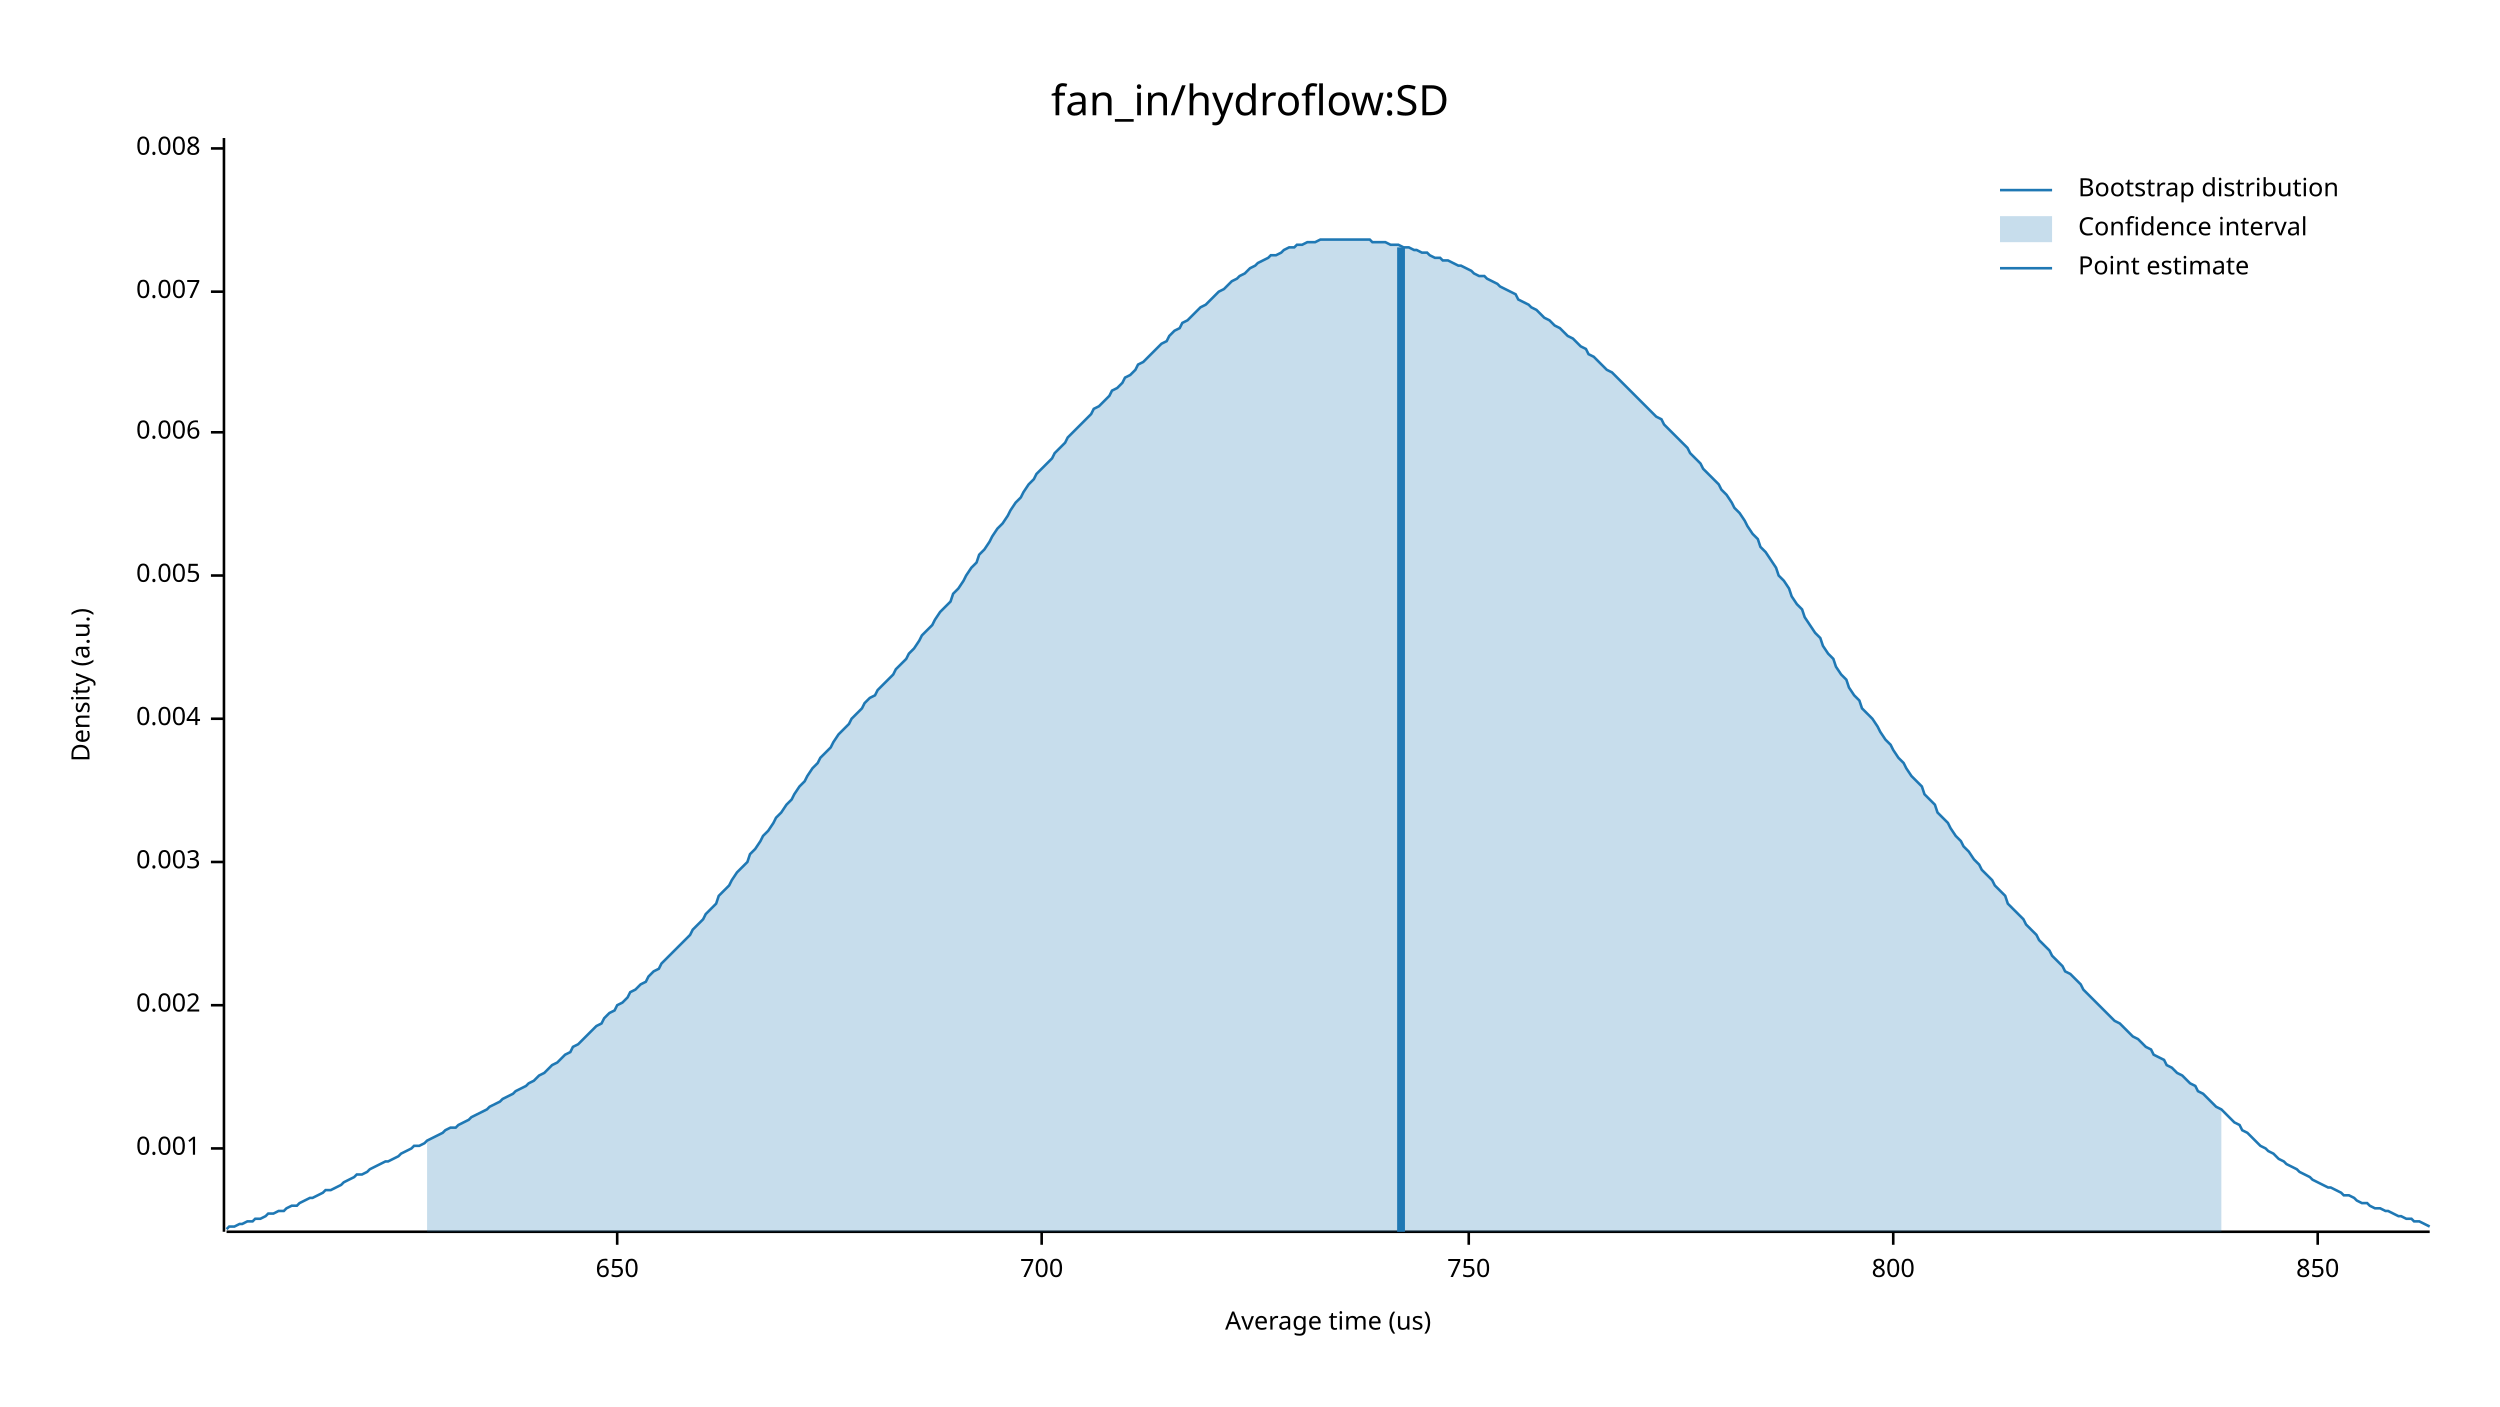
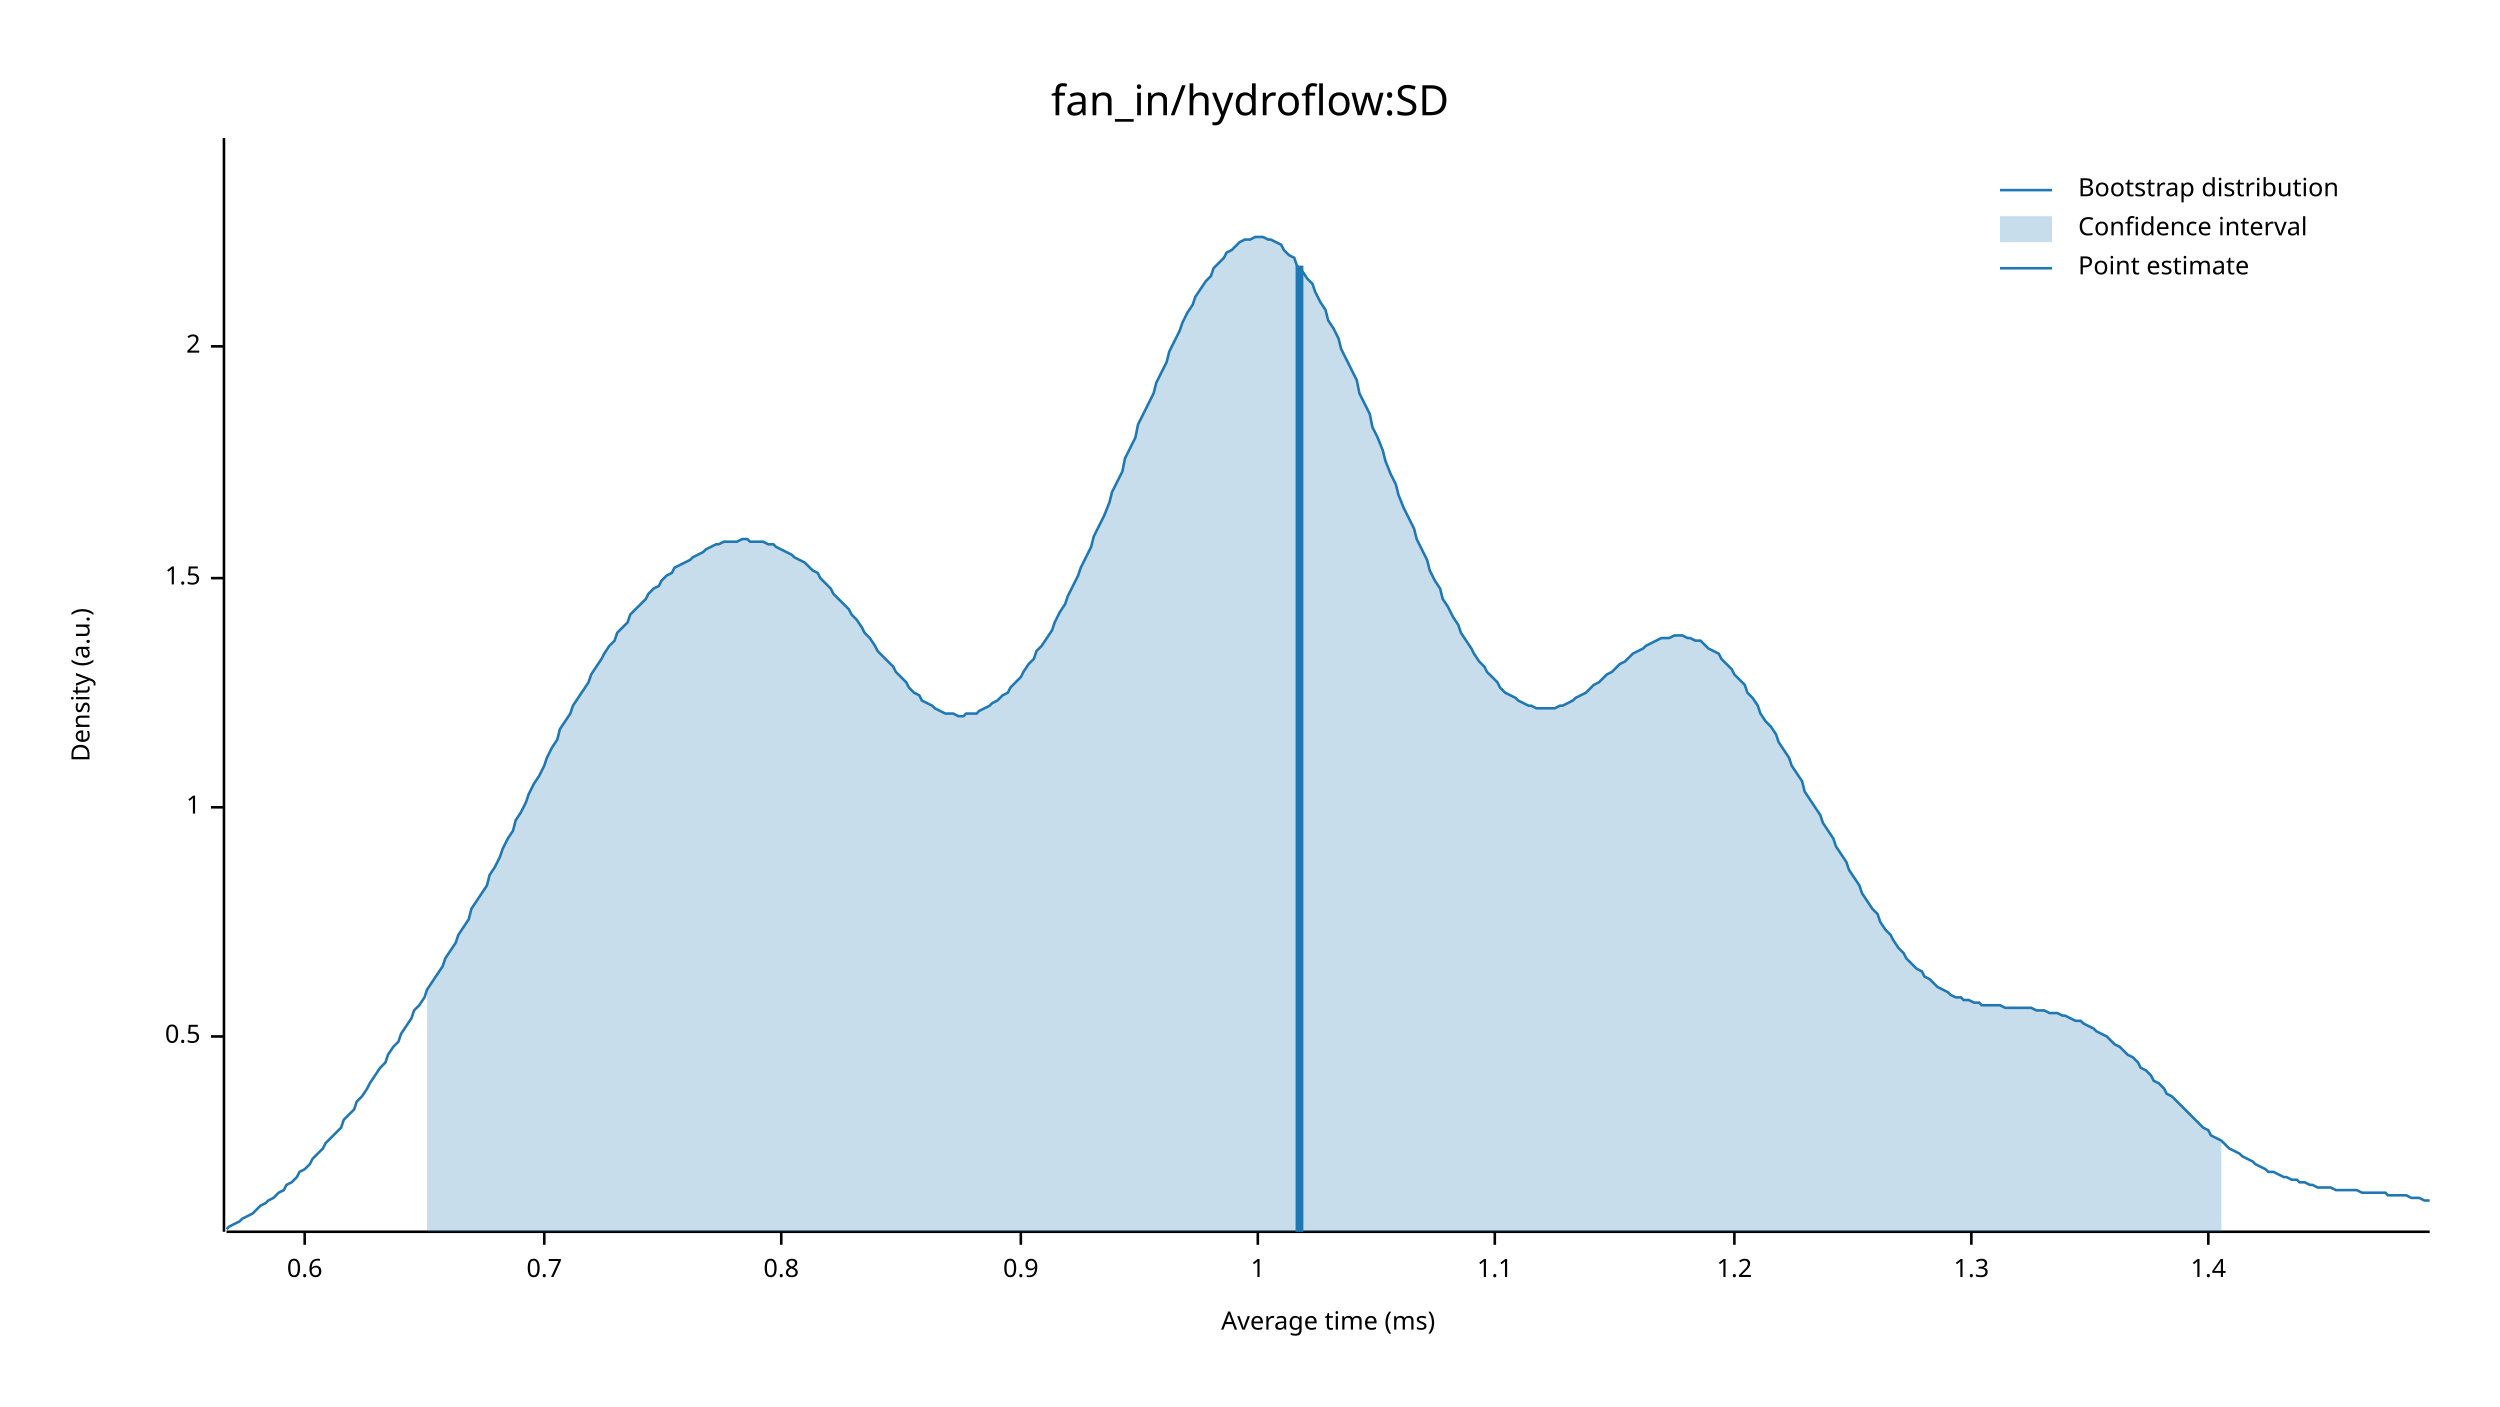
<svg xmlns="http://www.w3.org/2000/svg" width="960" height="540" viewBox="0 0 960 540">
  <text x="480" y="32" dy="0.76em" text-anchor="middle" font-family="sans-serif" font-size="16.129" opacity="1" fill="#000000">
fan_in/hydroflow:SD
</text>
  <text x="27" y="263" dy="0.76em" text-anchor="middle" font-family="sans-serif" font-size="9.677" opacity="1" fill="#000000" transform="rotate(270, 27, 263)">
Density (a.u.)
</text>
  <text x="510" y="513" dy="-0.5ex" text-anchor="middle" font-family="sans-serif" font-size="9.677" opacity="1" fill="#000000">
- Average time (us)
+ Average time (ms)
</text>
  <polyline fill="none" opacity="1" stroke="#000000" stroke-width="1" points="86,53 86,473 " />
-   <text x="77" y="441" dy="0.5ex" text-anchor="end" font-family="sans-serif" font-size="9.677" opacity="1" fill="#000000">
- 0.001
+   <text x="77" y="398" dy="0.5ex" text-anchor="end" font-family="sans-serif" font-size="9.677" opacity="1" fill="#000000">
+ 0.5
</text>
-   <polyline fill="none" opacity="1" stroke="#000000" stroke-width="1" points="81,441 86,441 " />
-   <text x="77" y="386" dy="0.5ex" text-anchor="end" font-family="sans-serif" font-size="9.677" opacity="1" fill="#000000">
- 0.002
+   <polyline fill="none" opacity="1" stroke="#000000" stroke-width="1" points="81,398 86,398 " />
+   <text x="77" y="310" dy="0.5ex" text-anchor="end" font-family="sans-serif" font-size="9.677" opacity="1" fill="#000000">
+ 1
</text>
-   <polyline fill="none" opacity="1" stroke="#000000" stroke-width="1" points="81,386 86,386 " />
-   <text x="77" y="331" dy="0.5ex" text-anchor="end" font-family="sans-serif" font-size="9.677" opacity="1" fill="#000000">
- 0.003
+   <polyline fill="none" opacity="1" stroke="#000000" stroke-width="1" points="81,310 86,310 " />
+   <text x="77" y="222" dy="0.5ex" text-anchor="end" font-family="sans-serif" font-size="9.677" opacity="1" fill="#000000">
+ 1.5
</text>
-   <polyline fill="none" opacity="1" stroke="#000000" stroke-width="1" points="81,331 86,331 " />
-   <text x="77" y="276" dy="0.5ex" text-anchor="end" font-family="sans-serif" font-size="9.677" opacity="1" fill="#000000">
- 0.004
+   <polyline fill="none" opacity="1" stroke="#000000" stroke-width="1" points="81,222 86,222 " />
+   <text x="77" y="133" dy="0.5ex" text-anchor="end" font-family="sans-serif" font-size="9.677" opacity="1" fill="#000000">
+ 2
</text>
-   <polyline fill="none" opacity="1" stroke="#000000" stroke-width="1" points="81,276 86,276 " />
-   <text x="77" y="221" dy="0.5ex" text-anchor="end" font-family="sans-serif" font-size="9.677" opacity="1" fill="#000000">
- 0.005
+   <polyline fill="none" opacity="1" stroke="#000000" stroke-width="1" points="81,133 86,133 " />
+   <polyline fill="none" opacity="1" stroke="#000000" stroke-width="1" points="87,473 933,473 " />
+   <text x="117" y="483" dy="0.76em" text-anchor="middle" font-family="sans-serif" font-size="9.677" opacity="1" fill="#000000">
+ 0.6
</text>
-   <polyline fill="none" opacity="1" stroke="#000000" stroke-width="1" points="81,221 86,221 " />
-   <text x="77" y="166" dy="0.5ex" text-anchor="end" font-family="sans-serif" font-size="9.677" opacity="1" fill="#000000">
- 0.006
+   <polyline fill="none" opacity="1" stroke="#000000" stroke-width="1" points="117,473 117,478 " />
+   <text x="209" y="483" dy="0.76em" text-anchor="middle" font-family="sans-serif" font-size="9.677" opacity="1" fill="#000000">
+ 0.7
</text>
-   <polyline fill="none" opacity="1" stroke="#000000" stroke-width="1" points="81,166 86,166 " />
-   <text x="77" y="112" dy="0.5ex" text-anchor="end" font-family="sans-serif" font-size="9.677" opacity="1" fill="#000000">
- 0.007
+   <polyline fill="none" opacity="1" stroke="#000000" stroke-width="1" points="209,473 209,478 " />
+   <text x="300" y="483" dy="0.76em" text-anchor="middle" font-family="sans-serif" font-size="9.677" opacity="1" fill="#000000">
+ 0.8
</text>
-   <polyline fill="none" opacity="1" stroke="#000000" stroke-width="1" points="81,112 86,112 " />
-   <text x="77" y="57" dy="0.5ex" text-anchor="end" font-family="sans-serif" font-size="9.677" opacity="1" fill="#000000">
- 0.008
+   <polyline fill="none" opacity="1" stroke="#000000" stroke-width="1" points="300,473 300,478 " />
+   <text x="392" y="483" dy="0.76em" text-anchor="middle" font-family="sans-serif" font-size="9.677" opacity="1" fill="#000000">
+ 0.9
</text>
-   <polyline fill="none" opacity="1" stroke="#000000" stroke-width="1" points="81,57 86,57 " />
-   <polyline fill="none" opacity="1" stroke="#000000" stroke-width="1" points="87,473 933,473 " />
-   <text x="237" y="483" dy="0.76em" text-anchor="middle" font-family="sans-serif" font-size="9.677" opacity="1" fill="#000000">
- 650
+   <polyline fill="none" opacity="1" stroke="#000000" stroke-width="1" points="392,473 392,478 " />
+   <text x="483" y="483" dy="0.76em" text-anchor="middle" font-family="sans-serif" font-size="9.677" opacity="1" fill="#000000">
+ 1
</text>
-   <polyline fill="none" opacity="1" stroke="#000000" stroke-width="1" points="237,473 237,478 " />
-   <text x="400" y="483" dy="0.76em" text-anchor="middle" font-family="sans-serif" font-size="9.677" opacity="1" fill="#000000">
- 700
+   <polyline fill="none" opacity="1" stroke="#000000" stroke-width="1" points="483,473 483,478 " />
+   <text x="574" y="483" dy="0.76em" text-anchor="middle" font-family="sans-serif" font-size="9.677" opacity="1" fill="#000000">
+ 1.1
</text>
-   <polyline fill="none" opacity="1" stroke="#000000" stroke-width="1" points="400,473 400,478 " />
-   <text x="564" y="483" dy="0.76em" text-anchor="middle" font-family="sans-serif" font-size="9.677" opacity="1" fill="#000000">
- 750
+   <polyline fill="none" opacity="1" stroke="#000000" stroke-width="1" points="574,473 574,478 " />
+   <text x="666" y="483" dy="0.76em" text-anchor="middle" font-family="sans-serif" font-size="9.677" opacity="1" fill="#000000">
+ 1.2
</text>
-   <polyline fill="none" opacity="1" stroke="#000000" stroke-width="1" points="564,473 564,478 " />
-   <text x="727" y="483" dy="0.76em" text-anchor="middle" font-family="sans-serif" font-size="9.677" opacity="1" fill="#000000">
- 800
+   <polyline fill="none" opacity="1" stroke="#000000" stroke-width="1" points="666,473 666,478 " />
+   <text x="757" y="483" dy="0.76em" text-anchor="middle" font-family="sans-serif" font-size="9.677" opacity="1" fill="#000000">
+ 1.3
</text>
-   <polyline fill="none" opacity="1" stroke="#000000" stroke-width="1" points="727,473 727,478 " />
-   <text x="890" y="483" dy="0.76em" text-anchor="middle" font-family="sans-serif" font-size="9.677" opacity="1" fill="#000000">
- 850
+   <polyline fill="none" opacity="1" stroke="#000000" stroke-width="1" points="757,473 757,478 " />
+   <text x="848" y="483" dy="0.76em" text-anchor="middle" font-family="sans-serif" font-size="9.677" opacity="1" fill="#000000">
+ 1.4
</text>
-   <polyline fill="none" opacity="1" stroke="#000000" stroke-width="1" points="890,473 890,478 " />
-   <polyline fill="none" opacity="1" stroke="#1F78B4" stroke-width="1" points="87,472 88,471 90,471 92,470 93,470 95,469 97,469 98,468 100,468 102,467 103,466 105,466 107,465 109,465 110,464 112,463 114,463 115,462 117,461 119,460 120,460 122,459 124,458 125,457 127,457 129,456 131,455 132,454 134,453 136,452 137,451 139,451 141,450 142,449 144,448 146,447 148,446 149,446 151,445 153,444 154,443 156,442 158,441 159,440 161,440 163,439 164,438 166,437 168,436 170,435 171,434 173,433 175,433 176,432 178,431 180,430 181,429 183,428 185,427 187,426 188,425 190,424 192,423 193,422 195,421 197,420 198,419 200,418 202,417 203,416 205,415 207,413 209,412 210,411 212,409 214,408 215,407 217,405 219,404 220,402 222,401 224,399 226,397 227,396 229,394 231,393 232,391 234,389 236,388 237,386 239,385 241,383 242,381 244,380 246,378 248,377 249,375 251,373 253,372 254,370 256,368 258,366 259,365 261,363 263,361 265,359 266,357 268,355 270,353 271,351 273,349 275,347 276,344 278,342 280,340 281,338 283,335 285,333 287,331 288,328 290,326 292,323 293,321 295,319 297,316 298,314 300,312 302,309 304,307 305,305 307,302 309,300 310,298 312,295 314,293 315,291 317,289 319,287 320,285 322,282 324,280 326,278 327,276 329,274 331,272 332,270 334,268 336,267 337,265 339,263 341,261 343,259 344,257 346,255 348,253 349,251 351,249 353,246 354,244 356,242 358,240 359,238 361,235 363,233 365,231 366,228 368,226 370,223 371,221 373,218 375,216 376,213 378,211 380,208 381,206 383,203 385,201 387,198 388,196 390,193 392,191 393,189 395,186 397,184 398,182 400,180 402,178 404,176 405,174 407,172 409,170 410,168 412,166 414,164 415,163 417,161 419,159 420,157 422,156 424,154 426,152 427,150 429,149 431,147 432,145 434,144 436,142 437,140 439,139 441,137 443,135 444,134 446,132 448,131 449,129 451,127 453,126 454,124 456,123 458,121 459,120 461,118 463,117 465,115 466,114 468,112 470,111 471,110 473,108 475,107 476,106 478,105 480,103 482,102 483,101 485,100 487,99 488,98 490,98 492,97 493,96 495,95 497,95 498,94 500,94 502,93 504,93 505,93 507,92 509,92 510,92 512,92 514,92 515,92 517,92 519,92 521,92 522,92 524,92 526,92 527,93 529,93 531,93 532,93 534,94 536,94 537,94 539,95 541,95 543,96 544,96 546,97 548,97 549,98 551,99 553,99 554,100 556,100 558,101 560,102 561,102 563,103 565,104 566,105 568,106 570,106 571,107 573,108 575,109 576,110 578,111 580,112 582,113 583,115 585,116 587,117 588,118 590,119 592,121 593,122 595,123 597,125 599,126 600,127 602,129 604,130 605,131 607,133 609,134 610,136 612,137 614,139 615,140 617,142 619,143 621,145 622,146 624,148 626,150 627,151 629,153 631,155 632,156 634,158 636,160 638,161 639,163 641,165 643,167 644,168 646,170 648,172 649,174 651,176 653,178 654,180 656,182 658,184 660,186 661,188 663,190 665,193 666,195 668,197 670,200 671,202 673,205 675,207 676,210 678,212 680,215 682,218 683,221 685,223 687,226 688,229 690,232 692,234 693,237 695,240 697,243 699,245 700,248 702,251 704,253 705,256 707,259 709,261 710,264 712,267 714,269 715,272 717,274 719,276 721,279 722,281 724,284 726,286 727,288 729,291 731,293 732,295 734,298 736,300 738,302 739,305 741,307 743,309 744,312 746,314 748,316 749,318 751,321 753,323 754,325 756,327 758,330 760,332 761,334 763,336 765,338 766,340 768,342 770,344 771,347 773,349 775,351 777,353 778,355 780,357 782,359 783,361 785,363 787,365 788,367 790,369 792,371 793,373 795,374 797,376 799,378 800,380 802,382 804,384 805,385 807,387 809,389 810,390 812,392 814,393 816,395 817,396 819,398 821,399 822,400 824,402 826,403 827,405 829,406 831,407 832,409 834,410 836,412 838,413 839,414 841,416 843,417 844,419 846,420 848,422 849,423 851,425 853,426 855,428 856,429 858,431 860,432 861,434 863,435 865,437 866,438 868,440 870,441 871,442 873,443 875,445 877,446 878,447 880,448 882,449 883,450 885,451 887,452 888,453 890,454 892,455 894,456 895,456 897,457 899,458 900,459 902,459 904,460 905,461 907,462 909,462 910,463 912,464 914,464 916,465 917,465 919,466 921,467 922,467 924,468 926,468 927,469 929,469 931,470 933,471 " />
-   <polygon opacity="0.25" fill="#1F78B4" points="164,438 166,437 168,436 170,435 171,434 173,433 175,433 176,432 178,431 180,430 181,429 183,428 185,427 187,426 188,425 190,424 192,423 193,422 195,421 197,420 198,419 200,418 202,417 203,416 205,415 207,413 209,412 210,411 212,409 214,408 215,407 217,405 219,404 220,402 222,401 224,399 226,397 227,396 229,394 231,393 232,391 234,389 236,388 237,386 239,385 241,383 242,381 244,380 246,378 248,377 249,375 251,373 253,372 254,370 256,368 258,366 259,365 261,363 263,361 265,359 266,357 268,355 270,353 271,351 273,349 275,347 276,344 278,342 280,340 281,338 283,335 285,333 287,331 288,328 290,326 292,323 293,321 295,319 297,316 298,314 300,312 302,309 304,307 305,305 307,302 309,300 310,298 312,295 314,293 315,291 317,289 319,287 320,285 322,282 324,280 326,278 327,276 329,274 331,272 332,270 334,268 336,267 337,265 339,263 341,261 343,259 344,257 346,255 348,253 349,251 351,249 353,246 354,244 356,242 358,240 359,238 361,235 363,233 365,231 366,228 368,226 370,223 371,221 373,218 375,216 376,213 378,211 380,208 381,206 383,203 385,201 387,198 388,196 390,193 392,191 393,189 395,186 397,184 398,182 400,180 402,178 404,176 405,174 407,172 409,170 410,168 412,166 414,164 415,163 417,161 419,159 420,157 422,156 424,154 426,152 427,150 429,149 431,147 432,145 434,144 436,142 437,140 439,139 441,137 443,135 444,134 446,132 448,131 449,129 451,127 453,126 454,124 456,123 458,121 459,120 461,118 463,117 465,115 466,114 468,112 470,111 471,110 473,108 475,107 476,106 478,105 480,103 482,102 483,101 485,100 487,99 488,98 490,98 492,97 493,96 495,95 497,95 498,94 500,94 502,93 504,93 505,93 507,92 509,92 510,92 512,92 514,92 515,92 517,92 519,92 521,92 522,92 524,92 526,92 527,93 529,93 531,93 532,93 534,94 536,94 537,94 539,95 541,95 543,96 544,96 546,97 548,97 549,98 551,99 553,99 554,100 556,100 558,101 560,102 561,102 563,103 565,104 566,105 568,106 570,106 571,107 573,108 575,109 576,110 578,111 580,112 582,113 583,115 585,116 587,117 588,118 590,119 592,121 593,122 595,123 597,125 599,126 600,127 602,129 604,130 605,131 607,133 609,134 610,136 612,137 614,139 615,140 617,142 619,143 621,145 622,146 624,148 626,150 627,151 629,153 631,155 632,156 634,158 636,160 638,161 639,163 641,165 643,167 644,168 646,170 648,172 649,174 651,176 653,178 654,180 656,182 658,184 660,186 661,188 663,190 665,193 666,195 668,197 670,200 671,202 673,205 675,207 676,210 678,212 680,215 682,218 683,221 685,223 687,226 688,229 690,232 692,234 693,237 695,240 697,243 699,245 700,248 702,251 704,253 705,256 707,259 709,261 710,264 712,267 714,269 715,272 717,274 719,276 721,279 722,281 724,284 726,286 727,288 729,291 731,293 732,295 734,298 736,300 738,302 739,305 741,307 743,309 744,312 746,314 748,316 749,318 751,321 753,323 754,325 756,327 758,330 760,332 761,334 763,336 765,338 766,340 768,342 770,344 771,347 773,349 775,351 777,353 778,355 780,357 782,359 783,361 785,363 787,365 788,367 790,369 792,371 793,373 795,374 797,376 799,378 800,380 802,382 804,384 805,385 807,387 809,389 810,390 812,392 814,393 816,395 817,396 819,398 821,399 822,400 824,402 826,403 827,405 829,406 831,407 832,409 834,410 836,412 838,413 839,414 841,416 843,417 844,419 846,420 848,422 849,423 851,425 853,426 853,473 164,473 " />
-   <polyline fill="none" opacity="1" stroke="#1F78B4" stroke-width="3" points="538,473 538,95 " />
+   <polyline fill="none" opacity="1" stroke="#000000" stroke-width="1" points="848,473 848,478 " />
+   <polyline fill="none" opacity="1" stroke="#1F78B4" stroke-width="1" points="87,472 88,471 90,470 92,469 93,468 95,467 97,466 98,465 100,463 102,462 103,461 105,460 107,458 109,457 110,455 112,454 114,452 115,450 117,449 119,447 120,445 122,443 124,441 125,439 127,437 129,435 131,433 132,430 134,428 136,426 137,423 139,421 141,418 142,416 144,413 146,410 148,408 149,405 151,402 153,400 154,397 156,394 158,391 159,388 161,386 163,383 164,380 166,377 168,374 170,371 171,368 173,365 175,362 176,359 178,356 180,353 181,349 183,346 185,343 187,340 188,336 190,333 192,329 193,326 195,322 197,319 198,315 200,312 202,308 203,305 205,301 207,298 209,294 210,291 212,287 214,284 215,280 217,277 219,274 220,271 222,268 224,265 226,262 227,259 229,256 231,253 232,251 234,248 236,246 237,243 239,241 241,239 242,236 244,234 246,232 248,230 249,228 251,226 253,225 254,223 256,221 258,220 259,218 261,217 263,216 265,215 266,214 268,213 270,212 271,211 273,210 275,209 276,209 278,208 280,208 281,208 283,208 285,207 287,207 288,208 290,208 292,208 293,208 295,209 297,209 298,210 300,211 302,212 304,213 305,214 307,215 309,216 310,217 312,219 314,220 315,222 317,224 319,226 320,228 322,230 324,232 326,234 327,236 329,238 331,241 332,243 334,245 336,248 337,250 339,252 341,254 343,256 344,258 346,260 348,262 349,264 351,266 353,267 354,269 356,270 358,271 359,272 361,273 363,274 365,274 366,274 368,275 370,275 371,274 373,274 375,274 376,273 378,272 380,271 381,270 383,269 385,267 387,266 388,264 390,262 392,260 393,258 395,255 397,253 398,250 400,248 402,245 404,242 405,239 407,235 409,232 410,229 412,225 414,221 415,218 417,214 419,210 420,206 422,202 424,198 426,193 427,189 429,185 431,181 432,176 434,172 436,168 437,163 439,159 441,155 443,151 444,147 446,143 448,139 449,135 451,131 453,127 454,124 456,120 458,117 459,114 461,111 463,108 465,106 466,103 468,101 470,99 471,97 473,96 475,94 476,93 478,92 480,92 482,91 483,91 485,91 487,92 488,92 490,93 492,94 493,96 495,98 497,99 498,102 500,104 502,107 504,109 505,112 507,116 509,119 510,123 512,126 514,130 515,134 517,138 519,142 521,146 522,151 524,155 526,159 527,164 529,168 531,173 532,177 534,182 536,186 537,190 539,195 541,199 543,203 544,207 546,211 548,215 549,219 551,223 553,226 554,230 556,233 558,237 560,240 561,243 563,246 565,249 566,251 568,254 570,256 571,258 573,260 575,262 576,264 578,266 580,267 582,268 583,269 585,270 587,271 588,271 590,272 592,272 593,272 595,272 597,272 599,271 600,271 602,270 604,269 605,268 607,267 609,266 610,265 612,263 614,262 615,261 617,259 619,258 621,256 622,255 624,254 626,252 627,251 629,250 631,249 632,248 634,247 636,246 638,245 639,245 641,245 643,244 644,244 646,244 648,245 649,245 651,246 653,246 654,247 656,249 658,250 660,251 661,253 663,255 665,257 666,259 668,261 670,263 671,266 673,268 675,271 676,274 678,277 680,279 682,282 683,285 685,288 687,291 688,294 690,297 692,300 693,304 695,307 697,310 699,313 700,316 702,319 704,322 705,325 707,328 709,331 710,334 712,337 714,340 715,343 717,346 719,349 721,351 722,354 724,357 726,359 727,361 729,364 731,366 732,368 734,370 736,372 738,373 739,375 741,376 743,378 744,379 746,380 748,381 749,382 751,383 753,383 754,384 756,384 758,385 760,385 761,386 763,386 765,386 766,386 768,386 770,387 771,387 773,387 775,387 777,387 778,387 780,387 782,388 783,388 785,388 787,389 788,389 790,389 792,390 793,390 795,391 797,392 799,392 800,393 802,394 804,395 805,396 807,397 809,398 810,399 812,401 814,402 816,404 817,405 819,406 821,408 822,410 824,411 826,413 827,415 829,416 831,418 832,420 834,421 836,423 838,425 839,426 841,428 843,430 844,431 846,433 848,434 849,436 851,437 853,438 855,440 856,441 858,442 860,443 861,444 863,445 865,446 866,447 868,448 870,449 871,450 873,450 875,451 877,452 878,452 880,453 882,453 883,454 885,454 887,455 888,455 890,456 892,456 894,456 895,456 897,457 899,457 900,457 902,457 904,457 905,457 907,458 909,458 910,458 912,458 914,458 916,458 917,459 919,459 921,459 922,459 924,459 926,460 927,460 929,460 931,461 933,461 " />
+   <polygon opacity="0.25" fill="#1F78B4" points="164,380 166,377 168,374 170,371 171,368 173,365 175,362 176,359 178,356 180,353 181,349 183,346 185,343 187,340 188,336 190,333 192,329 193,326 195,322 197,319 198,315 200,312 202,308 203,305 205,301 207,298 209,294 210,291 212,287 214,284 215,280 217,277 219,274 220,271 222,268 224,265 226,262 227,259 229,256 231,253 232,251 234,248 236,246 237,243 239,241 241,239 242,236 244,234 246,232 248,230 249,228 251,226 253,225 254,223 256,221 258,220 259,218 261,217 263,216 265,215 266,214 268,213 270,212 271,211 273,210 275,209 276,209 278,208 280,208 281,208 283,208 285,207 287,207 288,208 290,208 292,208 293,208 295,209 297,209 298,210 300,211 302,212 304,213 305,214 307,215 309,216 310,217 312,219 314,220 315,222 317,224 319,226 320,228 322,230 324,232 326,234 327,236 329,238 331,241 332,243 334,245 336,248 337,250 339,252 341,254 343,256 344,258 346,260 348,262 349,264 351,266 353,267 354,269 356,270 358,271 359,272 361,273 363,274 365,274 366,274 368,275 370,275 371,274 373,274 375,274 376,273 378,272 380,271 381,270 383,269 385,267 387,266 388,264 390,262 392,260 393,258 395,255 397,253 398,250 400,248 402,245 404,242 405,239 407,235 409,232 410,229 412,225 414,221 415,218 417,214 419,210 420,206 422,202 424,198 426,193 427,189 429,185 431,181 432,176 434,172 436,168 437,163 439,159 441,155 443,151 444,147 446,143 448,139 449,135 451,131 453,127 454,124 456,120 458,117 459,114 461,111 463,108 465,106 466,103 468,101 470,99 471,97 473,96 475,94 476,93 478,92 480,92 482,91 483,91 485,91 487,92 488,92 490,93 492,94 493,96 495,98 497,99 498,102 500,104 502,107 504,109 505,112 507,116 509,119 510,123 512,126 514,130 515,134 517,138 519,142 521,146 522,151 524,155 526,159 527,164 529,168 531,173 532,177 534,182 536,186 537,190 539,195 541,199 543,203 544,207 546,211 548,215 549,219 551,223 553,226 554,230 556,233 558,237 560,240 561,243 563,246 565,249 566,251 568,254 570,256 571,258 573,260 575,262 576,264 578,266 580,267 582,268 583,269 585,270 587,271 588,271 590,272 592,272 593,272 595,272 597,272 599,271 600,271 602,270 604,269 605,268 607,267 609,266 610,265 612,263 614,262 615,261 617,259 619,258 621,256 622,255 624,254 626,252 627,251 629,250 631,249 632,248 634,247 636,246 638,245 639,245 641,245 643,244 644,244 646,244 648,245 649,245 651,246 653,246 654,247 656,249 658,250 660,251 661,253 663,255 665,257 666,259 668,261 670,263 671,266 673,268 675,271 676,274 678,277 680,279 682,282 683,285 685,288 687,291 688,294 690,297 692,300 693,304 695,307 697,310 699,313 700,316 702,319 704,322 705,325 707,328 709,331 710,334 712,337 714,340 715,343 717,346 719,349 721,351 722,354 724,357 726,359 727,361 729,364 731,366 732,368 734,370 736,372 738,373 739,375 741,376 743,378 744,379 746,380 748,381 749,382 751,383 753,383 754,384 756,384 758,385 760,385 761,386 763,386 765,386 766,386 768,386 770,387 771,387 773,387 775,387 777,387 778,387 780,387 782,388 783,388 785,388 787,389 788,389 790,389 792,390 793,390 795,391 797,392 799,392 800,393 802,394 804,395 805,396 807,397 809,398 810,399 812,401 814,402 816,404 817,405 819,406 821,408 822,410 824,411 826,413 827,415 829,416 831,418 832,420 834,421 836,423 838,425 839,426 841,428 843,430 844,431 846,433 848,434 849,436 851,437 853,438 853,473 164,473 " />
+   <polyline fill="none" opacity="1" stroke="#1F78B4" stroke-width="3" points="499,473 499,102 " />
  <text x="798" y="68" dy="0.76em" text-anchor="start" font-family="sans-serif" font-size="9.677" opacity="1" fill="#000000">
Bootstrap distribution
</text>
  <text x="798" y="83" dy="0.76em" text-anchor="start" font-family="sans-serif" font-size="9.677" opacity="1" fill="#000000">
Confidence interval
</text>
  <text x="798" y="98" dy="0.76em" text-anchor="start" font-family="sans-serif" font-size="9.677" opacity="1" fill="#000000">
Point estimate
</text>
  <polyline fill="none" opacity="1" stroke="#1F78B4" stroke-width="1" points="768,73 788,73 " />
  <rect x="768" y="83" width="20" height="10" opacity="0.25" fill="#1F78B4" stroke="none" />
  <polyline fill="none" opacity="1" stroke="#1F78B4" stroke-width="1" points="768,103 788,103 " />
</svg>
